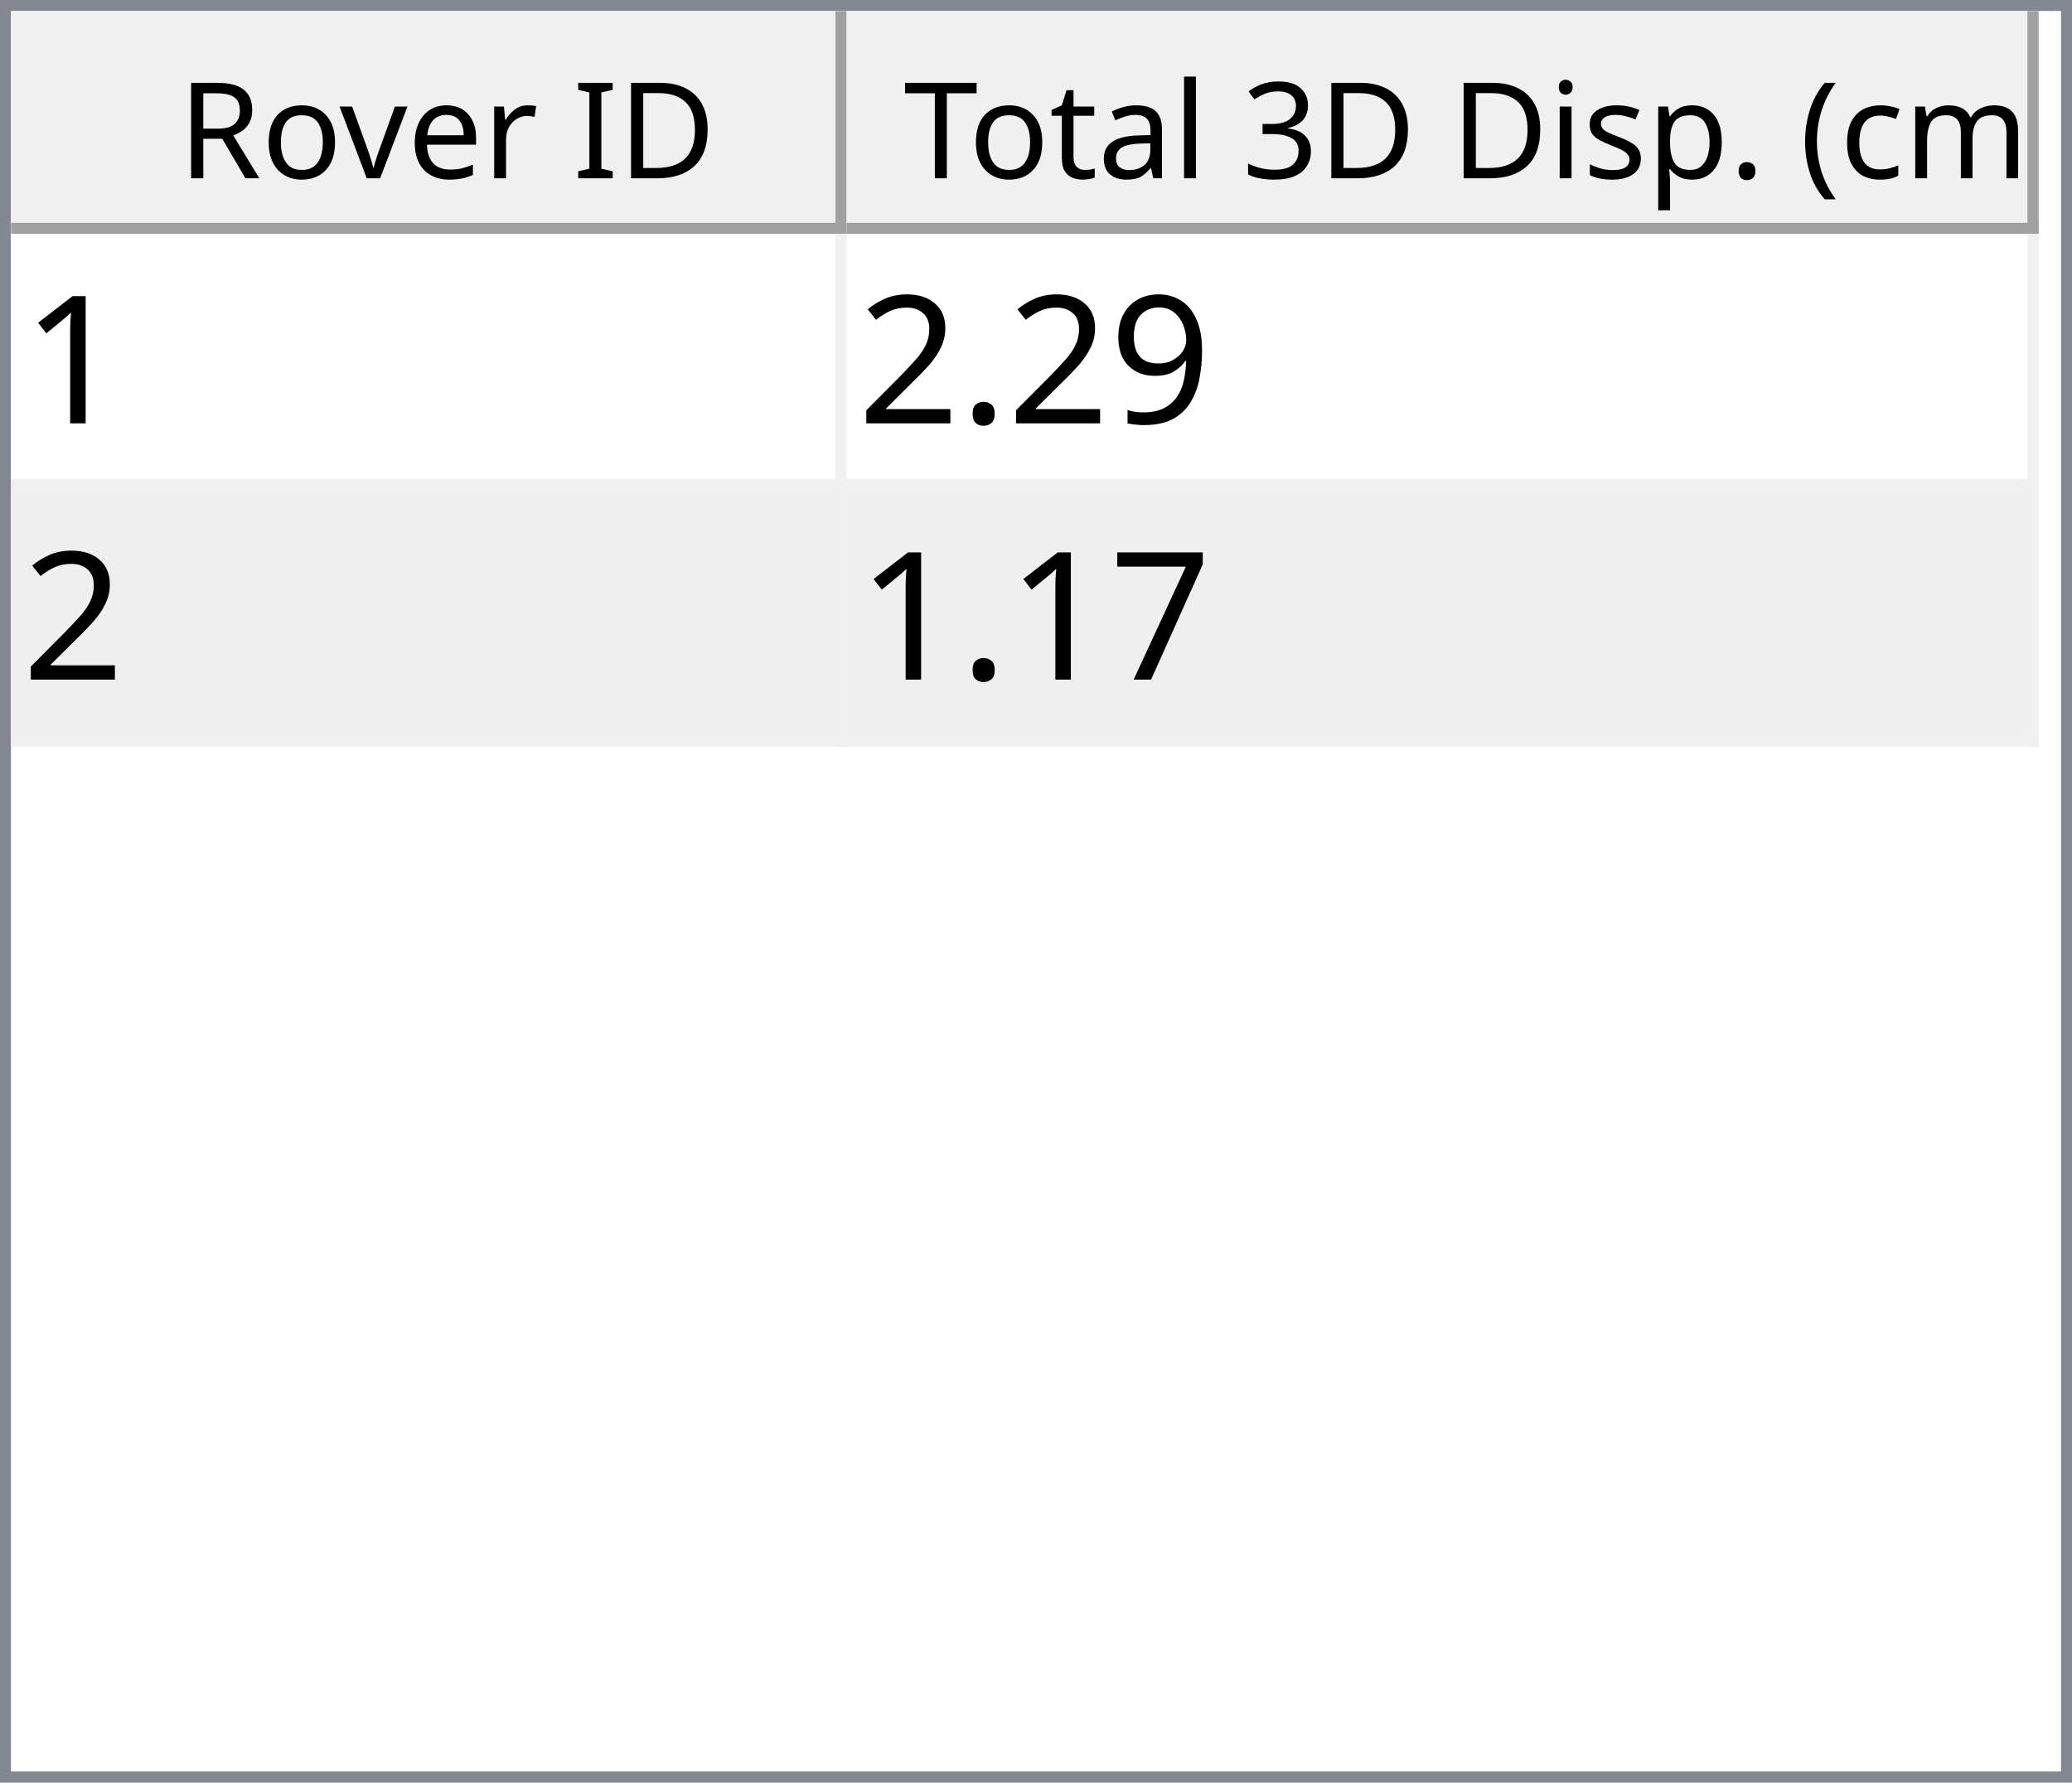
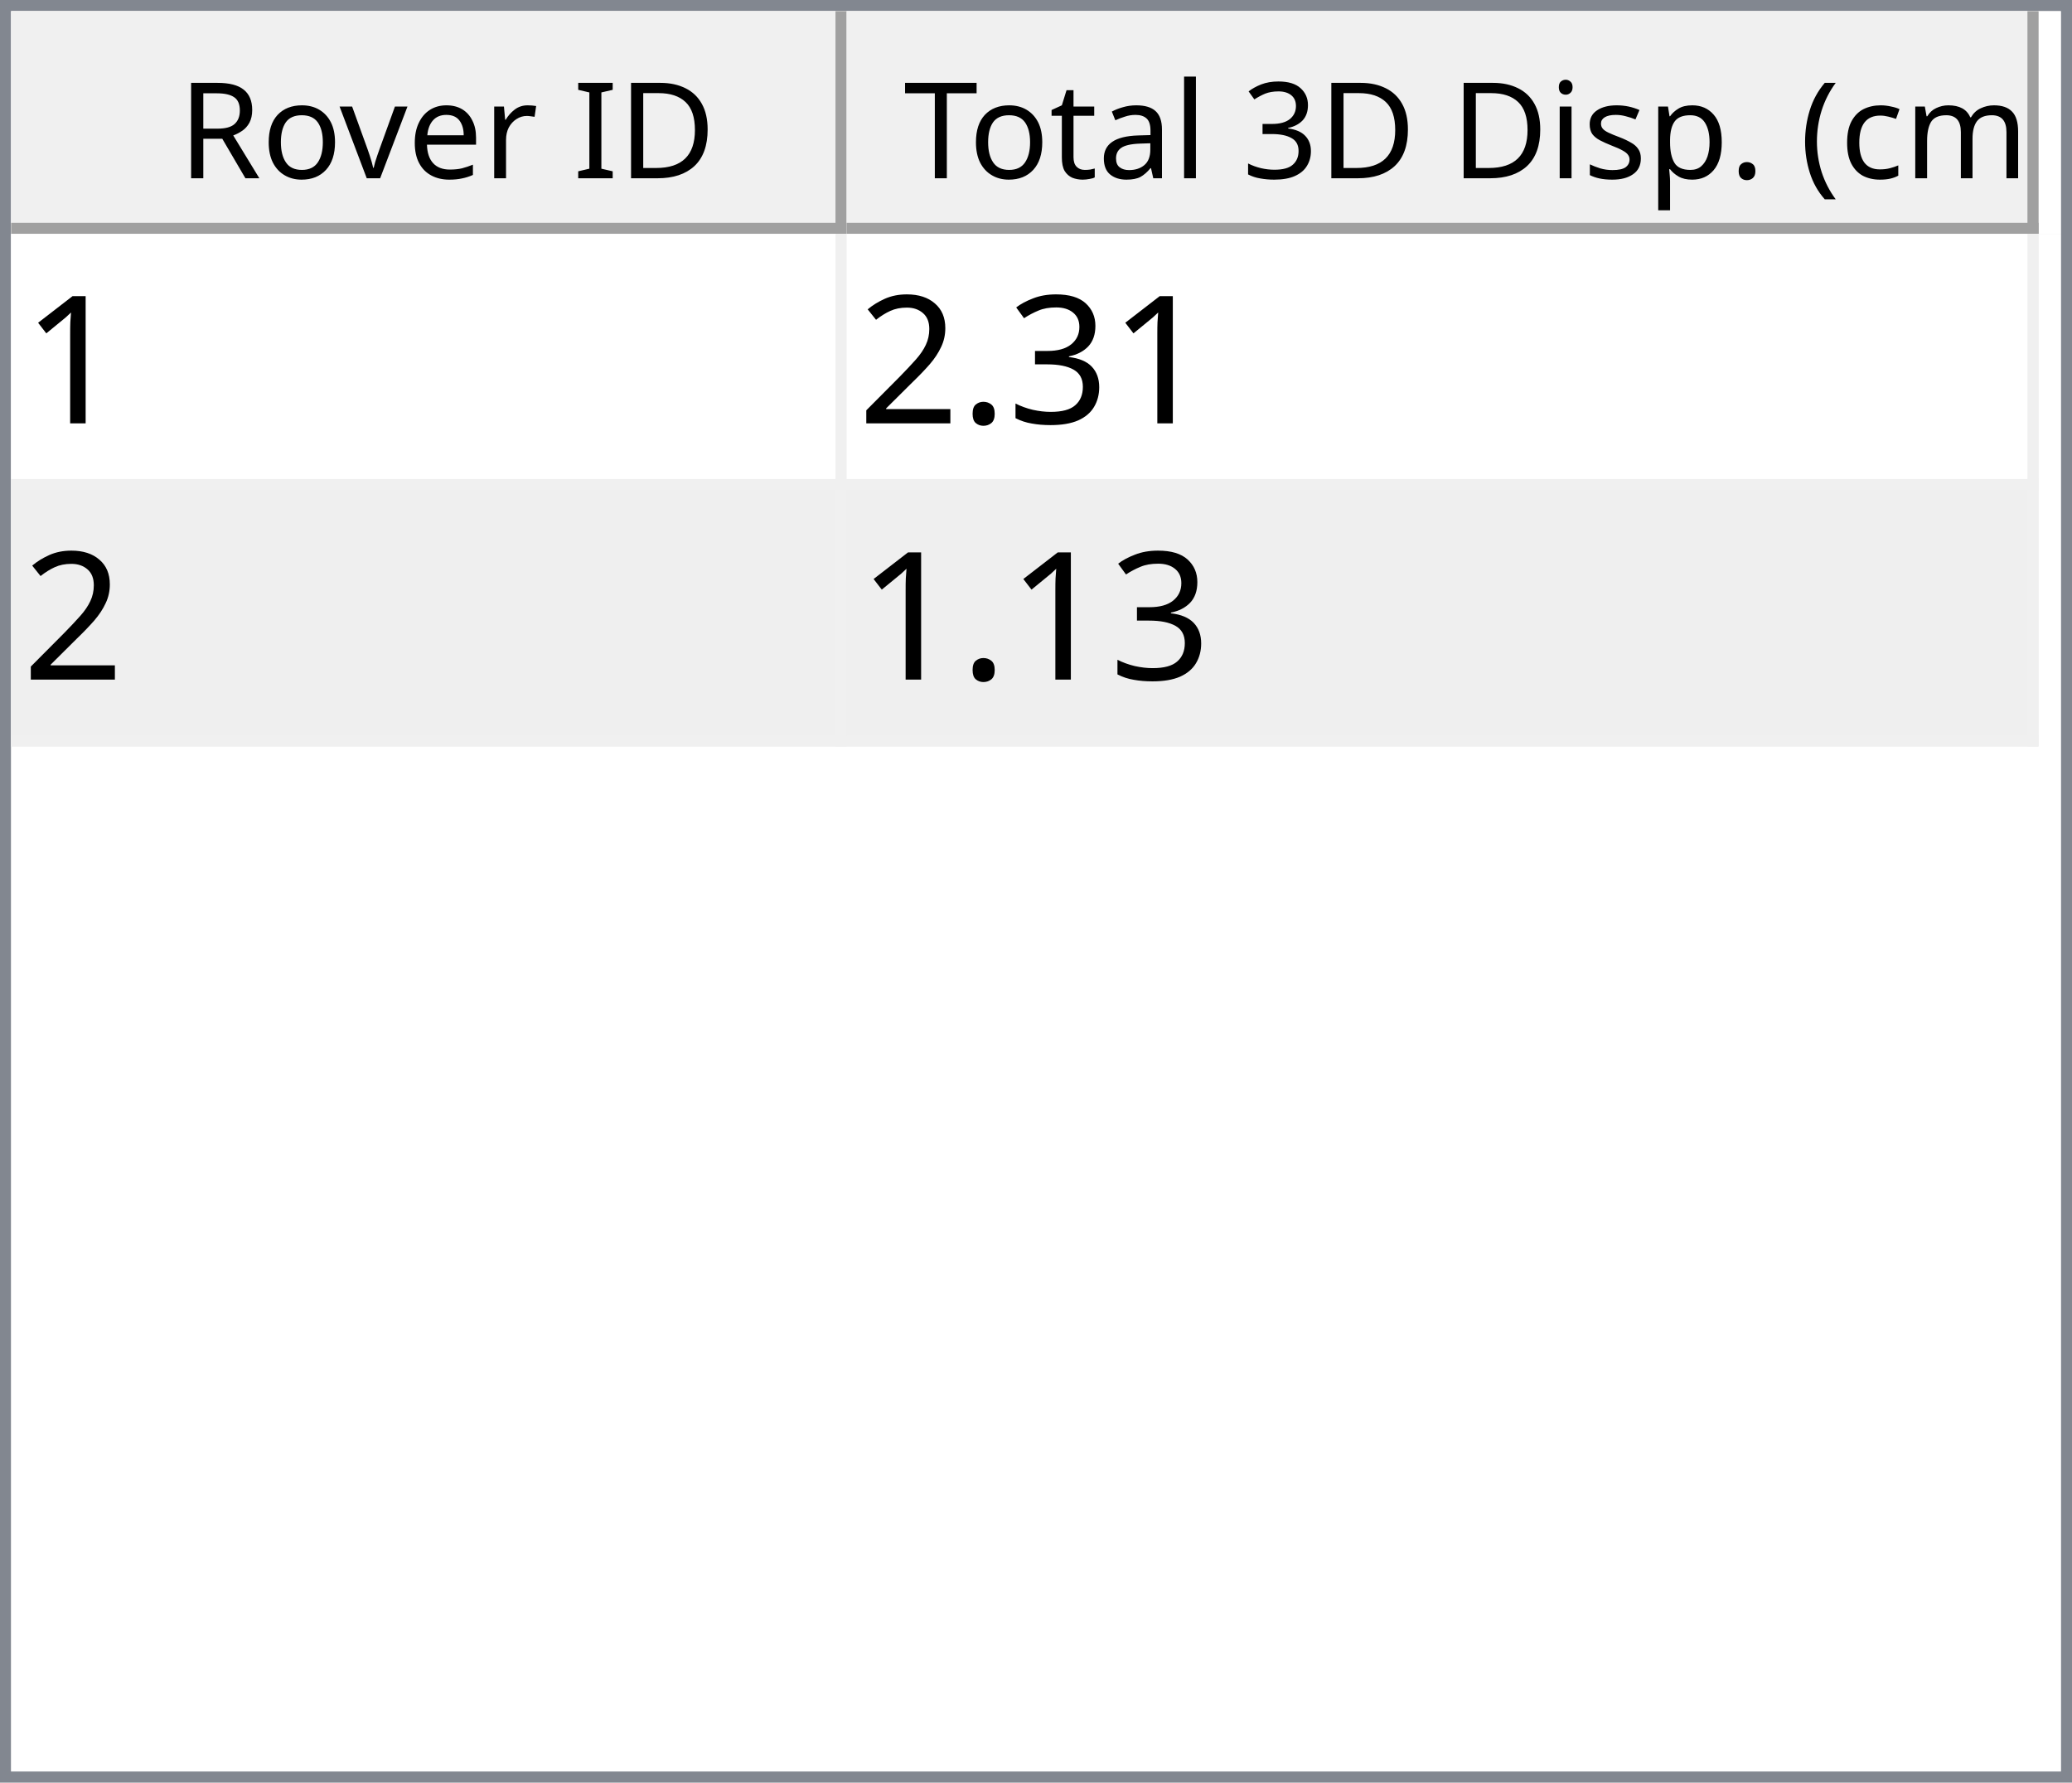
<svg xmlns="http://www.w3.org/2000/svg" style="fill-opacity:1; color-rendering:auto; color-interpolation:auto; text-rendering:auto; stroke:black; stroke-linecap:square; stroke-miterlimit:10; shape-rendering:auto; stroke-opacity:1; fill:black; stroke-dasharray:none; font-weight:normal; stroke-width:1; font-family:'Dialog'; font-style:normal; stroke-linejoin:miter; font-size:12px; stroke-dashoffset:0; image-rendering:auto;" width="186" height="160">
  <defs id="genericDefs" />
  <g>
    <defs id="defs1">
      <clipPath clipPathUnits="userSpaceOnUse" id="clipPath1">
        <path d="M0 0 L186 0 L186 160 L0 160 L0 0 Z" />
      </clipPath>
      <clipPath clipPathUnits="userSpaceOnUse" id="clipPath2">
        <path d="M0 0 L0 160 L186 160 L186 0 Z" />
      </clipPath>
      <clipPath clipPathUnits="userSpaceOnUse" id="clipPath3">
        <path d="M0 0 L0 20 L184 20 L184 0 Z" />
      </clipPath>
      <clipPath clipPathUnits="userSpaceOnUse" id="clipPath4">
        <path d="M0 0 L0 20 L75 20 L75 0 Z" />
      </clipPath>
      <clipPath clipPathUnits="userSpaceOnUse" id="clipPath5">
        <path d="M1 1 L1 19 L74 19 L74 1 Z" />
      </clipPath>
      <clipPath clipPathUnits="userSpaceOnUse" id="clipPath6">
        <path d="M0 0 L0 18 L73 18 L73 0 Z" />
      </clipPath>
      <clipPath clipPathUnits="userSpaceOnUse" id="clipPath7">
        <path d="M-0.5 -0.5 L-0.5 19.5 L74.5 19.5 L74.5 -0.5 Z" />
      </clipPath>
      <clipPath clipPathUnits="userSpaceOnUse" id="clipPath8">
        <path d="M0 0 L0 20 L107 20 L107 0 Z" />
      </clipPath>
      <clipPath clipPathUnits="userSpaceOnUse" id="clipPath9">
        <path d="M1 1 L1 19 L106 19 L106 1 Z" />
      </clipPath>
      <clipPath clipPathUnits="userSpaceOnUse" id="clipPath10">
        <path d="M0 0 L0 18 L105 18 L105 0 Z" />
      </clipPath>
      <clipPath clipPathUnits="userSpaceOnUse" id="clipPath11">
        <path d="M-0.5 -0.5 L-0.5 19.5 L106.5 19.5 L106.5 -0.5 Z" />
      </clipPath>
      <clipPath clipPathUnits="userSpaceOnUse" id="clipPath12">
        <path d="M0 0 L0 138 L184 138 L184 0 Z" />
      </clipPath>
      <clipPath clipPathUnits="userSpaceOnUse" id="clipPath13">
        <path d="M0 0 L0 46 L182 46 L182 0 Z" />
      </clipPath>
      <clipPath clipPathUnits="userSpaceOnUse" id="clipPath14">
        <path d="M-0.5 -0.5 L-0.5 45.5 L181.5 45.5 L181.5 -0.5 Z" />
      </clipPath>
      <clipPath clipPathUnits="userSpaceOnUse" id="clipPath15">
        <path d="M0 0 L0 22 L74 22 L74 0 Z" />
      </clipPath>
      <clipPath clipPathUnits="userSpaceOnUse" id="clipPath16">
        <path d="M0 0 L0 22 L106 22 L106 0 Z" />
      </clipPath>
      <font horiz-adv-x="64.551" id="font1">
        <font-face ascent="107.91" descent="25.098" units-per-em="100" style="font-style:normal; font-family:Segoe UI; font-weight:normal;" />
        <missing-glyph horiz-adv-x="64.551" d="M8.109 0 L8.109 68.266 L56.453 68.266 L56.453 0 L8.109 0 ZM15.328 7.234 L49.219 7.234 L49.219 61.031 L15.328 61.031 L15.328 7.234 Z" />
        <glyph unicode="D" horiz-adv-x="70.117" d="M9.188 0 L9.188 70.016 L28.516 70.016 Q65.531 70.016 65.531 35.891 Q65.531 19.672 55.25 9.836 Q44.969 0 27.734 0 L9.188 0 ZM17.391 62.594 L17.391 7.422 L27.828 7.422 Q41.609 7.422 49.273 14.797 Q56.938 22.172 56.938 35.688 Q56.938 62.594 28.328 62.594 L17.391 62.594 Z" />
        <glyph unicode="I" horiz-adv-x="26.611" d="M17.391 0 L9.188 0 L9.188 70.016 L17.391 70.016 L17.391 0 Z" />
        <glyph unicode=" " horiz-adv-x="27.393" d="" />
        <glyph unicode="r" horiz-adv-x="34.766" d="M34.188 41.891 Q32.078 43.5 28.125 43.5 Q23 43.5 19.555 38.672 Q16.109 33.844 16.109 25.484 L16.109 0 L8.109 0 L8.109 50 L16.109 50 L16.109 39.703 L16.312 39.703 Q18.016 44.969 21.531 47.922 Q25.047 50.875 29.391 50.875 Q32.516 50.875 34.188 50.203 L34.188 41.891 Z" />
        <glyph unicode="e" horiz-adv-x="52.295" d="M48.297 23 L12.984 23 Q13.188 14.656 17.484 10.109 Q21.781 5.562 29.297 5.562 Q37.75 5.562 44.828 11.141 L44.828 3.609 Q38.234 -1.172 27.391 -1.172 Q16.797 -1.172 10.742 5.641 Q4.688 12.453 4.688 24.812 Q4.688 36.469 11.305 43.82 Q17.922 51.172 27.734 51.172 Q37.547 51.172 42.922 44.828 Q48.297 38.484 48.297 27.203 L48.297 23 ZM40.094 29.781 Q40.047 36.719 36.75 40.578 Q33.453 44.438 27.594 44.438 Q21.922 44.438 17.969 40.383 Q14.016 36.328 13.094 29.781 L40.094 29.781 Z" />
        <glyph unicode="v" horiz-adv-x="47.9" d="M47.406 50 L27.484 0 L19.625 0 L0.688 50 L9.469 50 L22.172 13.672 Q23.578 9.672 23.922 6.688 L24.125 6.688 Q24.609 10.453 25.688 13.484 L38.969 50 L47.406 50 Z" />
        <glyph unicode="o" horiz-adv-x="58.594" d="M29 -1.172 Q17.922 -1.172 11.305 5.836 Q4.688 12.844 4.688 24.422 Q4.688 37.016 11.57 44.094 Q18.453 51.172 30.172 51.172 Q41.359 51.172 47.633 44.289 Q53.906 37.406 53.906 25.203 Q53.906 13.234 47.141 6.031 Q40.375 -1.172 29 -1.172 ZM29.594 44.438 Q21.875 44.438 17.383 39.188 Q12.891 33.938 12.891 24.703 Q12.891 15.828 17.43 10.695 Q21.969 5.562 29.594 5.562 Q37.359 5.562 41.531 10.594 Q45.703 15.625 45.703 24.906 Q45.703 34.281 41.531 39.359 Q37.359 44.438 29.594 44.438 Z" />
        <glyph unicode="R" horiz-adv-x="59.814" d="M59.375 0 L49.609 0 L37.891 19.625 Q36.281 22.359 34.766 24.289 Q33.25 26.219 31.664 27.438 Q30.078 28.656 28.25 29.219 Q26.422 29.781 24.125 29.781 L17.391 29.781 L17.391 0 L9.188 0 L9.188 70.016 L30.078 70.016 Q34.672 70.016 38.555 68.867 Q42.438 67.719 45.289 65.375 Q48.141 63.031 49.758 59.547 Q51.375 56.062 51.375 51.375 Q51.375 47.703 50.273 44.656 Q49.172 41.609 47.148 39.211 Q45.125 36.812 42.266 35.133 Q39.406 33.453 35.844 32.516 L35.844 32.328 Q37.594 31.547 38.891 30.547 Q40.188 29.547 41.359 28.18 Q42.531 26.812 43.68 25.078 Q44.828 23.344 46.234 21.047 L59.375 0 ZM17.391 62.594 L17.391 37.203 L28.516 37.203 Q31.594 37.203 34.203 38.133 Q36.812 39.062 38.719 40.797 Q40.625 42.531 41.703 45.047 Q42.781 47.562 42.781 50.688 Q42.781 56.297 39.141 59.445 Q35.5 62.594 28.609 62.594 L17.391 62.594 Z" />
        <glyph unicode=")" horiz-adv-x="30.176" d="M8.297 -15.922 L1.172 -15.922 Q16.406 2.344 16.406 26.812 Q16.406 51.469 1.078 70.016 L8.297 70.016 Q23.531 52.156 23.531 26.703 Q23.531 1.375 8.297 -15.922 Z" />
        <glyph unicode="m" horiz-adv-x="86.133" d="M79.109 0 L71.094 0 L71.094 28.719 Q71.094 37.016 68.531 40.727 Q65.969 44.438 59.906 44.438 Q54.781 44.438 51.195 39.75 Q47.609 35.062 47.609 28.516 L47.609 0 L39.594 0 L39.594 29.688 Q39.594 44.438 28.219 44.438 Q22.953 44.438 19.531 40.016 Q16.109 35.594 16.109 28.516 L16.109 0 L8.109 0 L8.109 50 L16.109 50 L16.109 42.094 L16.312 42.094 Q21.625 51.172 31.844 51.172 Q36.969 51.172 40.773 48.312 Q44.578 45.453 46 40.828 Q51.562 51.172 62.594 51.172 Q79.109 51.172 79.109 30.812 L79.109 0 Z" />
        <glyph unicode="c" horiz-adv-x="46.191" d="M42.188 2.297 Q36.422 -1.172 28.516 -1.172 Q17.828 -1.172 11.258 5.789 Q4.688 12.75 4.688 23.828 Q4.688 36.188 11.766 43.68 Q18.844 51.172 30.672 51.172 Q37.25 51.172 42.281 48.734 L42.281 40.531 Q36.719 44.438 30.375 44.438 Q22.703 44.438 17.797 38.945 Q12.891 33.453 12.891 24.516 Q12.891 15.719 17.508 10.641 Q22.125 5.562 29.891 5.562 Q36.422 5.562 42.188 9.906 L42.188 2.297 Z" />
        <glyph unicode="(" horiz-adv-x="30.176" d="M29.109 -15.922 L21.969 -15.922 Q6.844 1.375 6.844 26.703 Q6.844 52.156 21.969 70.016 L29.203 70.016 Q13.875 51.469 13.875 26.812 Q13.875 2.344 29.109 -15.922 Z" />
        <glyph unicode="." horiz-adv-x="21.68" d="M10.891 -1.078 Q8.641 -1.078 7.055 0.539 Q5.469 2.156 5.469 4.391 Q5.469 6.641 7.055 8.273 Q8.641 9.906 10.891 9.906 Q13.188 9.906 14.797 8.273 Q16.406 6.641 16.406 4.391 Q16.406 2.156 14.797 0.539 Q13.188 -1.078 10.891 -1.078 Z" />
        <glyph unicode="p" horiz-adv-x="58.789" d="M16.312 7.234 L16.109 7.234 L16.109 -23 L8.109 -23 L8.109 50 L16.109 50 L16.109 41.219 L16.312 41.219 Q22.219 51.172 33.594 51.172 Q43.266 51.172 48.688 44.461 Q54.109 37.75 54.109 26.469 Q54.109 13.922 48 6.375 Q41.891 -1.172 31.297 -1.172 Q21.578 -1.172 16.312 7.234 ZM16.109 27.391 L16.109 20.406 Q16.109 14.203 20.141 9.883 Q24.172 5.562 30.375 5.562 Q37.641 5.562 41.773 11.133 Q45.906 16.703 45.906 26.609 Q45.906 34.969 42.047 39.703 Q38.188 44.438 31.594 44.438 Q24.609 44.438 20.359 39.578 Q16.109 34.719 16.109 27.391 Z" />
        <glyph unicode="s" horiz-adv-x="42.432" d="M5.078 1.812 L5.078 10.406 Q11.625 5.562 19.484 5.562 Q30.031 5.562 30.031 12.594 Q30.031 14.594 29.125 15.992 Q28.219 17.391 26.68 18.461 Q25.141 19.531 23.07 20.383 Q21 21.234 18.609 22.172 Q15.281 23.484 12.766 24.828 Q10.25 26.172 8.57 27.859 Q6.891 29.547 6.031 31.695 Q5.172 33.844 5.172 36.719 Q5.172 40.234 6.789 42.945 Q8.406 45.656 11.086 47.484 Q13.766 49.312 17.211 50.242 Q20.656 51.172 24.312 51.172 Q30.812 51.172 35.938 48.922 L35.938 40.828 Q30.422 44.438 23.25 44.438 Q21 44.438 19.195 43.922 Q17.391 43.406 16.094 42.477 Q14.797 41.547 14.086 40.258 Q13.375 38.969 13.375 37.406 Q13.375 35.453 14.086 34.133 Q14.797 32.812 16.164 31.789 Q17.531 30.766 19.484 29.938 Q21.438 29.109 23.922 28.125 Q27.25 26.859 29.883 25.516 Q32.516 24.172 34.375 22.484 Q36.234 20.797 37.234 18.602 Q38.234 16.406 38.234 13.375 Q38.234 9.672 36.602 6.938 Q34.969 4.203 32.234 2.398 Q29.5 0.594 25.93 -0.289 Q22.359 -1.172 18.453 -1.172 Q10.75 -1.172 5.078 1.812 Z" />
        <glyph unicode="i" horiz-adv-x="24.219" d="M12.203 62.703 Q10.062 62.703 8.547 64.164 Q7.031 65.625 7.031 67.875 Q7.031 70.125 8.547 71.609 Q10.062 73.094 12.203 73.094 Q14.406 73.094 15.945 71.609 Q17.484 70.125 17.484 67.875 Q17.484 65.719 15.945 64.211 Q14.406 62.703 12.203 62.703 ZM16.109 0 L8.109 0 L8.109 50 L16.109 50 L16.109 0 Z" />
        <glyph unicode="3" horiz-adv-x="53.906" d="M46.531 19.828 Q46.531 15.094 44.75 11.211 Q42.969 7.328 39.719 4.57 Q36.469 1.812 31.93 0.297 Q27.391 -1.219 21.922 -1.219 Q11.922 -1.219 6 2.594 L6 11.188 Q13.094 5.609 22.219 5.609 Q25.875 5.609 28.828 6.539 Q31.781 7.469 33.906 9.227 Q36.031 10.984 37.18 13.477 Q38.328 15.969 38.328 19.094 Q38.328 32.812 18.797 32.812 L12.984 32.812 L12.984 39.594 L18.5 39.594 Q35.797 39.594 35.797 52.484 Q35.797 64.406 22.609 64.406 Q15.188 64.406 8.688 59.422 L8.688 67.188 Q15.375 71.188 24.609 71.188 Q29 71.188 32.57 69.969 Q36.141 68.75 38.68 66.555 Q41.219 64.359 42.609 61.281 Q44 58.203 44 54.5 Q44 40.672 30.031 36.719 L30.031 36.531 Q33.594 36.141 36.625 34.797 Q39.656 33.453 41.852 31.305 Q44.047 29.156 45.289 26.25 Q46.531 23.344 46.531 19.828 Z" />
        <glyph unicode="l" horiz-adv-x="24.219" d="M16.109 0 L8.109 0 L8.109 74.031 L16.109 74.031 L16.109 0 Z" />
        <glyph unicode="a" horiz-adv-x="50.879" d="M43.891 0 L35.891 0 L35.891 7.812 L35.688 7.812 Q30.469 -1.172 20.312 -1.172 Q12.844 -1.172 8.617 2.781 Q4.391 6.734 4.391 13.281 Q4.391 27.297 20.906 29.594 L35.891 31.688 Q35.891 44.438 25.594 44.438 Q16.547 44.438 9.281 38.281 L9.281 46.484 Q16.656 51.172 26.266 51.172 Q43.891 51.172 43.891 32.516 L43.891 0 ZM35.891 25.297 L23.828 23.641 Q18.266 22.859 15.43 20.875 Q12.594 18.891 12.594 13.875 Q12.594 10.203 15.211 7.883 Q17.828 5.562 22.172 5.562 Q28.125 5.562 32.008 9.742 Q35.891 13.922 35.891 20.312 L35.891 25.297 Z" />
        <glyph unicode="t" horiz-adv-x="33.887" d="M31.297 0.484 Q28.469 -1.078 23.828 -1.078 Q10.688 -1.078 10.688 13.578 L10.688 43.172 L2.094 43.172 L2.094 50 L10.688 50 L10.688 62.203 L18.703 64.797 L18.703 50 L31.297 50 L31.297 43.172 L18.703 43.172 L18.703 14.984 Q18.703 9.969 20.414 7.82 Q22.125 5.672 26.078 5.672 Q29.109 5.672 31.297 7.328 L31.297 0.484 Z" />
        <glyph unicode="T" horiz-adv-x="52.393" d="M50.594 62.594 L30.375 62.594 L30.375 0 L22.172 0 L22.172 62.594 L2 62.594 L2 70.016 L50.594 70.016 L50.594 62.594 Z" />
      </font>
      <font horiz-adv-x="75.0" id="font2">
        <font-face ascent="100.537" descent="21.973" units-per-em="100" style="font-style:normal; font-family:sans-serif; font-weight:normal;" />
        <missing-glyph horiz-adv-x="75.0" d="M12.5 0 L12.5 62.5 L62.5 62.5 L62.5 0 L12.5 0 ZM14.062 1.562 L60.938 1.562 L60.938 60.938 L14.062 60.938 L14.062 1.562 Z" />
        <glyph unicode="1" horiz-adv-x="55.615" d="M37.25 0 L28.469 0 L28.469 56 Q25.297 52.984 20.141 49.953 Q14.984 46.922 10.891 45.406 L10.891 53.906 Q18.266 57.375 23.781 62.305 Q29.297 67.234 31.594 71.875 L37.25 71.875 L37.25 0 Z" />
-         <glyph unicode="9" horiz-adv-x="55.615" d="M5.469 16.547 L13.922 17.328 Q14.984 11.375 18.016 8.688 Q21.047 6 25.781 6 Q29.828 6 32.883 7.859 Q35.938 9.719 37.891 12.82 Q39.844 15.922 41.164 21.195 Q42.484 26.469 42.484 31.938 Q42.484 32.516 42.438 33.688 Q39.797 29.5 35.234 26.883 Q30.672 24.266 25.344 24.266 Q16.453 24.266 10.305 30.711 Q4.156 37.156 4.156 47.703 Q4.156 58.594 10.578 65.234 Q17 71.875 26.656 71.875 Q33.641 71.875 39.43 68.117 Q45.219 64.359 48.219 57.398 Q51.219 50.438 51.219 37.25 Q51.219 23.531 48.242 15.406 Q45.266 7.281 39.383 3.031 Q33.5 -1.219 25.594 -1.219 Q17.188 -1.219 11.867 3.445 Q6.547 8.109 5.469 16.547 ZM41.453 48.141 Q41.453 55.719 37.43 60.156 Q33.406 64.594 27.734 64.594 Q21.875 64.594 17.531 59.812 Q13.188 55.031 13.188 47.406 Q13.188 40.578 17.312 36.305 Q21.438 32.031 27.484 32.031 Q33.594 32.031 37.523 36.305 Q41.453 40.578 41.453 48.141 Z" />
+         <glyph unicode="3" horiz-adv-x="55.615" d="M4.203 18.891 L12.984 20.062 Q14.5 12.594 18.141 9.297 Q21.781 6 27 6 Q33.203 6 37.477 10.297 Q41.75 14.594 41.75 20.953 Q41.75 27 37.797 30.93 Q33.844 34.859 27.734 34.859 Q25.25 34.859 21.531 33.891 L22.516 41.609 Q23.391 41.5 23.922 41.5 Q29.547 41.5 34.039 44.43 Q38.531 47.359 38.531 53.469 Q38.531 58.297 35.258 61.477 Q31.984 64.656 26.812 64.656 Q21.688 64.656 18.266 61.43 Q14.844 58.203 13.875 51.766 L5.078 53.328 Q6.688 62.156 12.398 67.016 Q18.109 71.875 26.609 71.875 Q32.469 71.875 37.398 69.359 Q42.328 66.844 44.945 62.5 Q47.562 58.156 47.562 53.266 Q47.562 48.641 45.07 44.828 Q42.578 41.016 37.703 38.766 Q44.047 37.312 47.562 32.695 Q51.078 28.078 51.078 21.141 Q51.078 11.766 44.242 5.25 Q37.406 -1.266 26.953 -1.266 Q17.531 -1.266 11.305 4.352 Q5.078 9.969 4.203 18.891 Z" />
        <glyph unicode="." horiz-adv-x="27.783" d="M9.078 0 L9.078 10.016 L19.094 10.016 L19.094 0 L9.078 0 Z" />
        <glyph unicode="2" horiz-adv-x="55.615" d="M50.344 8.453 L50.344 0 L3.031 0 Q2.938 3.172 4.047 6.109 Q5.859 10.938 9.836 15.625 Q13.812 20.312 21.344 26.469 Q33.016 36.031 37.117 41.625 Q41.219 47.219 41.219 52.203 Q41.219 57.422 37.477 61.008 Q33.734 64.594 27.734 64.594 Q21.391 64.594 17.578 60.789 Q13.766 56.984 13.719 50.25 L4.688 51.172 Q5.609 61.281 11.664 66.578 Q17.719 71.875 27.938 71.875 Q38.234 71.875 44.242 66.164 Q50.25 60.453 50.25 52 Q50.25 47.703 48.492 43.555 Q46.734 39.406 42.656 34.812 Q38.578 30.219 29.109 22.219 Q21.188 15.578 18.945 13.211 Q16.703 10.844 15.234 8.453 L50.344 8.453 Z" />
-         <glyph unicode="7" horiz-adv-x="55.615" d="M4.734 62.203 L4.734 70.656 L51.078 70.656 L51.078 63.812 Q44.234 56.547 37.523 44.484 Q30.812 32.422 27.156 19.672 Q24.516 10.688 23.781 0 L14.75 0 Q14.891 8.453 18.062 20.414 Q21.234 32.375 27.172 43.484 Q33.109 54.594 39.797 62.203 L4.734 62.203 Z" />
      </font>
    </defs>
    <g style="fill:white; stroke:white;">
      <rect x="0" y="0" width="186" style="clip-path:url(#clipPath1); stroke:none;" height="160" />
    </g>
    <g style="fill:white; text-rendering:optimizeSpeed; color-rendering:optimizeSpeed; image-rendering:optimizeSpeed; shape-rendering:crispEdges; stroke:white; color-interpolation:sRGB;">
      <rect x="0" width="186" height="160" y="0" style="stroke:none;" />
      <path style="stroke:none;" d="M0 160 L186 160 L186 0 L0 0 Z" />
    </g>
    <g style="fill:rgb(240,240,240); font-family:'Segoe UI'; stroke:rgb(240,240,240);">
      <rect x="0" y="0" width="186" style="clip-path:url(#clipPath2); stroke:none;" height="160" />
    </g>
    <g style="fill:rgb(130,135,144); font-family:'Segoe UI'; stroke:rgb(130,135,144);">
      <path d="M0 0 L186 0 L186 160 L0 160 L0 0 ZM1 1 L185 1 L185 159 L1 159 L1 1 Z" style="fill-rule:evenodd; clip-path:url(#clipPath2); stroke:none;" />
    </g>
    <g style="fill:white; font-family:'Segoe UI'; stroke:white;" transform="translate(1,1)">
      <rect x="0" y="0" width="184" style="clip-path:url(#clipPath3); stroke:none;" height="20" />
    </g>
    <g style="fill:rgb(240,240,240); font-family:'Segoe UI'; stroke:rgb(240,240,240);" transform="translate(1,1)">
      <rect x="0" y="0" width="75" style="clip-path:url(#clipPath4); stroke:none;" height="20" />
    </g>
    <g style="font-family:'Segoe UI';" transform="translate(2,2)">
      <text x="14" xml:space="preserve" y="14" style="clip-path:url(#clipPath6); stroke:none;">Rover ID</text>
    </g>
    <g style="fill:rgb(160,160,160); font-family:'Segoe UI'; stroke:rgb(160,160,160); stroke-linejoin:bevel;" transform="translate(1.5,1.5)">
      <line x1="74" x2="74" y1="0" style="fill:none; clip-path:url(#clipPath7);" y2="19" />
    </g>
    <g style="fill:rgb(160,160,160); font-family:'Segoe UI'; stroke:rgb(160,160,160); stroke-linejoin:bevel;" transform="matrix(1,0,0,1,1,1) translate(0.5,0.5)">
      <line x1="0" x2="74" y1="19" style="fill:none; clip-path:url(#clipPath7);" y2="19" />
    </g>
    <g style="fill:rgb(240,240,240); font-family:'Segoe UI'; stroke:rgb(240,240,240);" transform="translate(76,1)">
      <rect x="0" y="0" width="107" style="clip-path:url(#clipPath8); stroke:none;" height="20" />
    </g>
    <g style="font-family:'Segoe UI';" transform="translate(77,2)">
      <text x="1" xml:space="preserve" y="14" style="clip-path:url(#clipPath10); stroke:none;"> Total 3D Disp. (cm)</text>
    </g>
    <g style="fill:rgb(160,160,160); font-family:'Segoe UI'; stroke:rgb(160,160,160); stroke-linejoin:bevel;" transform="translate(76.5,1.5)">
      <line x1="106" x2="106" y1="0" style="fill:none; clip-path:url(#clipPath11);" y2="19" />
    </g>
    <g style="fill:rgb(160,160,160); font-family:'Segoe UI'; stroke:rgb(160,160,160); stroke-linejoin:bevel;" transform="matrix(1,0,0,1,76,1) translate(0.5,0.5)">
      <line x1="0" x2="106" y1="19" style="fill:none; clip-path:url(#clipPath11);" y2="19" />
    </g>
    <g style="fill:white; font-family:'Segoe UI'; stroke:white;" transform="translate(1,21)">
      <rect x="0" y="0" width="184" style="clip-path:url(#clipPath12); stroke:none;" height="138" />
    </g>
    <g style="fill:rgb(240,240,240); font-size:16px; font-family:sans-serif; stroke:rgb(240,240,240);" transform="translate(1,21)">
      <rect x="0" y="0" width="182" style="clip-path:url(#clipPath13); stroke:none;" height="46" />
      <line transform="translate(0.5,0.5)" x1="0" x2="181" y1="22" style="clip-path:url(#clipPath14); fill:none; stroke-linejoin:bevel;" y2="22" />
    </g>
    <g transform="matrix(1,0,0,1,1,21) translate(0.5,0.5)" style="fill:rgb(240,240,240); font-size:16px; font-family:sans-serif; stroke:rgb(240,240,240); stroke-linejoin:bevel;">
      <line x1="0" x2="181" y1="45" style="fill:none; clip-path:url(#clipPath14);" y2="45" />
    </g>
    <g transform="matrix(1,0,0,1,1,21) translate(0.5,0.5)" style="fill:rgb(240,240,240); font-size:16px; font-family:sans-serif; stroke:rgb(240,240,240); stroke-linejoin:bevel;">
      <line x1="74" x2="74" y1="0" style="fill:none; clip-path:url(#clipPath14);" y2="45" />
    </g>
    <g transform="matrix(1,0,0,1,1,21) translate(0.5,0.5)" style="fill:rgb(240,240,240); font-size:16px; font-family:sans-serif; stroke:rgb(240,240,240); stroke-linejoin:bevel;">
      <line x1="181" x2="181" y1="0" style="fill:none; clip-path:url(#clipPath14);" y2="45" />
    </g>
    <g style="fill:white; font-size:16px; font-family:sans-serif; stroke:white;" transform="matrix(1,0,0,1,1,21)">
      <rect x="0" y="0" width="74" style="clip-path:url(#clipPath15); stroke:none;" height="22" />
      <text x="1" y="17" style="fill:black; clip-path:url(#clipPath15); stroke:none;" xml:space="preserve">1</text>
    </g>
    <g style="fill:white; font-size:16px; font-family:sans-serif; stroke:white;" transform="matrix(1,0,0,1,1,21) translate(75,0)">
      <rect x="0" y="0" width="106" style="clip-path:url(#clipPath16); stroke:none;" height="22" />
-       <text x="1" y="17" style="fill:black; clip-path:url(#clipPath16); stroke:none;" xml:space="preserve">2.29</text>
+       <text x="1" y="17" style="fill:black; clip-path:url(#clipPath16); stroke:none;" xml:space="preserve">2.31</text>
    </g>
    <g style="fill:rgb(239,239,239); font-size:16px; font-family:sans-serif; stroke:rgb(239,239,239);" transform="matrix(1,0,0,1,1,21) translate(0,23)">
      <rect x="0" y="0" width="74" style="clip-path:url(#clipPath15); stroke:none;" height="22" />
      <text x="1" y="17" style="fill:black; clip-path:url(#clipPath15); stroke:none;" xml:space="preserve">2</text>
    </g>
    <g style="fill:rgb(239,239,239); font-size:16px; font-family:sans-serif; stroke:rgb(239,239,239);" transform="matrix(1,0,0,1,1,21) translate(75,23)">
      <rect x="0" y="0" width="106" style="clip-path:url(#clipPath16); stroke:none;" height="22" />
-       <text x="1" y="17" style="fill:black; clip-path:url(#clipPath16); stroke:none;" xml:space="preserve">1.17</text>
+       <text x="1" y="17" style="fill:black; clip-path:url(#clipPath16); stroke:none;" xml:space="preserve">1.13</text>
    </g>
  </g>
</svg>
